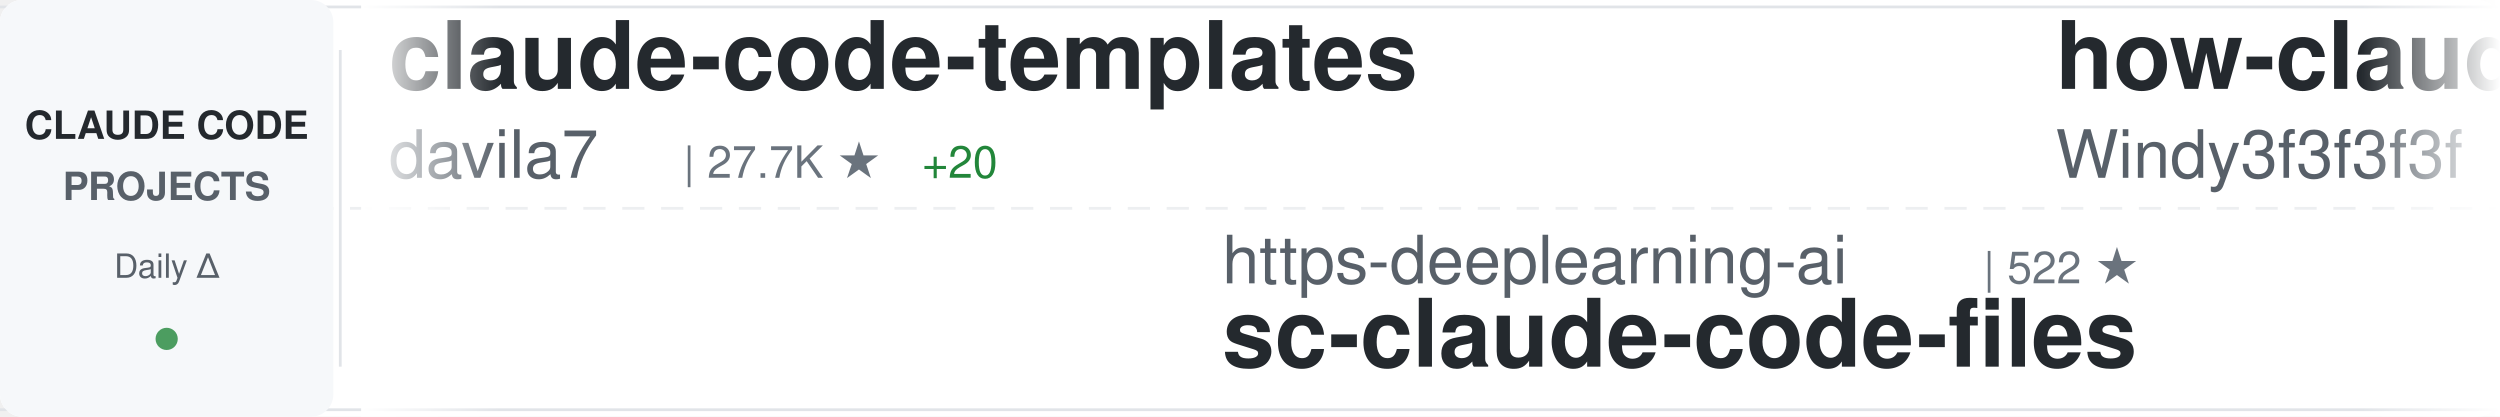
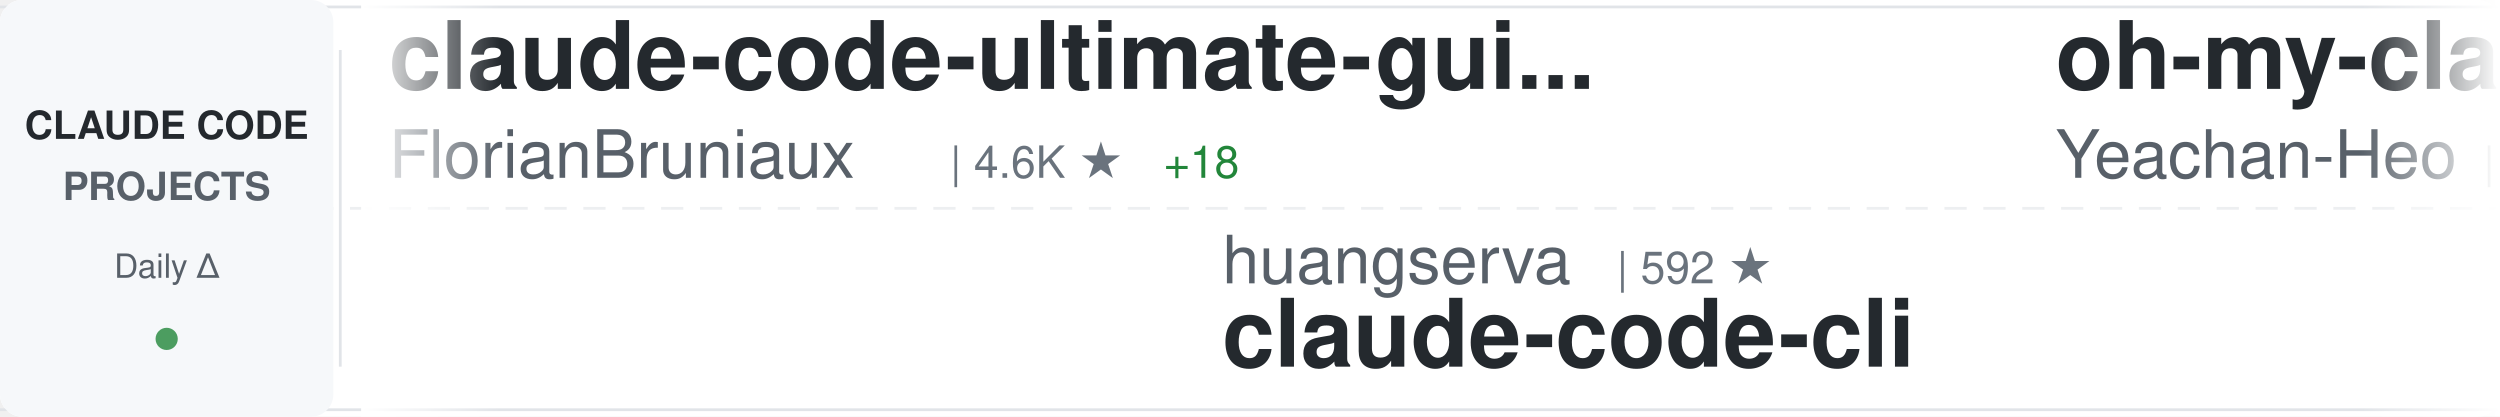
<svg xmlns="http://www.w3.org/2000/svg" width="900" height="150">
  <defs>
    <linearGradient id="awesomeLeftFade" x1="0%" y1="0%" x2="100%" y2="0%">
      <stop offset="0%" style="stop-color:#ffffff;stop-opacity:1" />
      <stop offset="100%" style="stop-color:#ffffff;stop-opacity:0" />
    </linearGradient>
    <linearGradient id="awesomeRightFade" x1="0%" y1="0%" x2="100%" y2="0%">
      <stop offset="0%" style="stop-color:#ffffff;stop-opacity:0" />
      <stop offset="100%" style="stop-color:#ffffff;stop-opacity:1" />
    </linearGradient>
  </defs>
  <rect width="900" height="150" fill="#ffffff" rx="8" />
  <rect x="0" y="2" width="900" height="1" fill="#e1e4e8" />
  <rect x="0" y="147" width="900" height="1" fill="#e1e4e8" />
  <line x1="0" y1="75" x2="900" y2="75" stroke="#e1e4e8" stroke-width="1" stroke-dasharray="8 6" opacity="0.6" />
  <rect x="0" y="0" width="120" height="150" fill="#f6f8fa" rx="8" />
  <text x="60" y="50" font-family="-apple-system, BlinkMacSystemFont, 'Segoe UI', Helvetica, Arial, sans-serif" font-size="14" font-weight="600" fill="#24292e" text-anchor="middle">CLAUDE CODE</text>
  <text x="60" y="72" font-family="-apple-system, BlinkMacSystemFont, 'Segoe UI', Helvetica, Arial, sans-serif" font-size="14" font-weight="600" fill="#586069" text-anchor="middle">PROJECTS</text>
  <text x="60" y="100" font-family="-apple-system, BlinkMacSystemFont, 'Segoe UI', Helvetica, Arial, sans-serif" font-size="12" font-weight="500" fill="#586069" text-anchor="middle">Daily Δ</text>
  <circle cx="60" cy="122" r="4" fill="#22863a" opacity="0.8" />
  <rect x="122" y="18" width="1" height="114" fill="#e1e4e8" />
  <clipPath id="awesomeTickerClip">
    <rect x="130" y="0" width="770" height="150" />
  </clipPath>
  <g clip-path="url(#awesomeTickerClip)">
    <g id="awesomeTickerItems">
      <animateTransform attributeName="transform" attributeType="XML" type="translate" from="0 0" to="-3000 0" dur="54s" repeatCount="indefinite" />
      <g transform="translate(0, 0)">
-         <text x="140" y="32" font-family="-apple-system, BlinkMacSystemFont, 'Segoe UI', Helvetica, Arial, sans-serif" font-size="34" font-weight="600" fill="#24292e">claude-code-templates</text>
-         <text x="140" y="64" font-family="-apple-system, BlinkMacSystemFont, 'Segoe UI', Helvetica, Arial, sans-serif" font-size="24" font-weight="400" fill="#586069">davila7</text>
-         <text x="246" y="64" font-family="-apple-system, BlinkMacSystemFont, 'Segoe UI', Helvetica, Arial, sans-serif" font-size="16" font-weight="500" fill="#6a737d">| 27.7K ★</text>
-         <text x="332" y="64" font-family="-apple-system, BlinkMacSystemFont, 'Segoe UI', Helvetica, Arial, sans-serif" font-size="16" font-weight="500" fill="#22863a"> +20</text>
+         <text x="140" y="32" font-family="-apple-system, BlinkMacSystemFont, 'Segoe UI', Helvetica, Arial, sans-serif" font-size="34" font-weight="600" fill="#24292e">claude-code-ultimate-gui...</text>
+         <text x="140" y="64" font-family="-apple-system, BlinkMacSystemFont, 'Segoe UI', Helvetica, Arial, sans-serif" font-size="24" font-weight="400" fill="#586069">FlorianBruniaux</text>
+         <text x="342" y="64" font-family="-apple-system, BlinkMacSystemFont, 'Segoe UI', Helvetica, Arial, sans-serif" font-size="16" font-weight="500" fill="#6a737d">| 4.6K ★</text>
+         <text x="419" y="64" font-family="-apple-system, BlinkMacSystemFont, 'Segoe UI', Helvetica, Arial, sans-serif" font-size="16" font-weight="500" fill="#22863a"> +18</text>
      </g>
      <g transform="translate(300, 0)">
-         <text x="140" y="102" font-family="-apple-system, BlinkMacSystemFont, 'Segoe UI', Helvetica, Arial, sans-serif" font-size="24" font-weight="400" fill="#586069">https-deeplearning-ai</text>
-         <text x="414" y="102" font-family="-apple-system, BlinkMacSystemFont, 'Segoe UI', Helvetica, Arial, sans-serif" font-size="16" font-weight="500" fill="#6a737d">| 522 ★</text>
-         <text x="140" y="132" font-family="-apple-system, BlinkMacSystemFont, 'Segoe UI', Helvetica, Arial, sans-serif" font-size="34" font-weight="600" fill="#24292e">sc-claude-code-files</text>
+         <text x="140" y="102" font-family="-apple-system, BlinkMacSystemFont, 'Segoe UI', Helvetica, Arial, sans-serif" font-size="24" font-weight="400" fill="#586069">huangserva</text>
+         <text x="282" y="102" font-family="-apple-system, BlinkMacSystemFont, 'Segoe UI', Helvetica, Arial, sans-serif" font-size="16" font-weight="500" fill="#6a737d">| 592 ★</text>
+         <text x="140" y="132" font-family="-apple-system, BlinkMacSystemFont, 'Segoe UI', Helvetica, Arial, sans-serif" font-size="34" font-weight="600" fill="#24292e">claude-code-cli</text>
      </g>
      <g transform="translate(600, 0)">
-         <text x="140" y="32" font-family="-apple-system, BlinkMacSystemFont, 'Segoe UI', Helvetica, Arial, sans-serif" font-size="34" font-weight="600" fill="#24292e">how-claude-code-works</text>
-         <text x="140" y="64" font-family="-apple-system, BlinkMacSystemFont, 'Segoe UI', Helvetica, Arial, sans-serif" font-size="24" font-weight="400" fill="#586069">Windy3f3f3f3f</text>
-         <text x="318" y="64" font-family="-apple-system, BlinkMacSystemFont, 'Segoe UI', Helvetica, Arial, sans-serif" font-size="16" font-weight="500" fill="#6a737d">| 2.5K ★</text>
-         <text x="395" y="64" font-family="-apple-system, BlinkMacSystemFont, 'Segoe UI', Helvetica, Arial, sans-serif" font-size="16" font-weight="500" fill="#22863a"> +7</text>
+         <text x="140" y="32" font-family="-apple-system, BlinkMacSystemFont, 'Segoe UI', Helvetica, Arial, sans-serif" font-size="34" font-weight="600" fill="#24292e">oh-my-claudecode</text>
+         <text x="140" y="64" font-family="-apple-system, BlinkMacSystemFont, 'Segoe UI', Helvetica, Arial, sans-serif" font-size="24" font-weight="400" fill="#586069">Yeachan-Heo</text>
+         <text x="294" y="64" font-family="-apple-system, BlinkMacSystemFont, 'Segoe UI', Helvetica, Arial, sans-serif" font-size="16" font-weight="500" fill="#6a737d">| 35.4K ★</text>
+         <text x="380" y="64" font-family="-apple-system, BlinkMacSystemFont, 'Segoe UI', Helvetica, Arial, sans-serif" font-size="16" font-weight="500" fill="#22863a"> +71</text>
      </g>
      <g transform="translate(900, 0)">
-         <text x="140" y="102" font-family="-apple-system, BlinkMacSystemFont, 'Segoe UI', Helvetica, Arial, sans-serif" font-size="24" font-weight="400" fill="#586069">sugyan</text>
-         <text x="234" y="102" font-family="-apple-system, BlinkMacSystemFont, 'Segoe UI', Helvetica, Arial, sans-serif" font-size="16" font-weight="500" fill="#6a737d">| 1.1K ★</text>
-         <text x="140" y="132" font-family="-apple-system, BlinkMacSystemFont, 'Segoe UI', Helvetica, Arial, sans-serif" font-size="34" font-weight="600" fill="#24292e">claude-code-webui</text>
+         <text x="140" y="102" font-family="-apple-system, BlinkMacSystemFont, 'Segoe UI', Helvetica, Arial, sans-serif" font-size="24" font-weight="400" fill="#586069">JrCx7scC</text>
+         <text x="258" y="102" font-family="-apple-system, BlinkMacSystemFont, 'Segoe UI', Helvetica, Arial, sans-serif" font-size="16" font-weight="500" fill="#6a737d">| 367 ★</text>
+         <text x="140" y="132" font-family="-apple-system, BlinkMacSystemFont, 'Segoe UI', Helvetica, Arial, sans-serif" font-size="34" font-weight="600" fill="#24292e">claude-code-source</text>
      </g>
      <g transform="translate(1200, 0)">
-         <text x="140" y="32" font-family="-apple-system, BlinkMacSystemFont, 'Segoe UI', Helvetica, Arial, sans-serif" font-size="34" font-weight="600" fill="#24292e">claude_code_src</text>
-         <text x="140" y="64" font-family="-apple-system, BlinkMacSystemFont, 'Segoe UI', Helvetica, Arial, sans-serif" font-size="24" font-weight="400" fill="#586069">ponponon</text>
-         <text x="258" y="64" font-family="-apple-system, BlinkMacSystemFont, 'Segoe UI', Helvetica, Arial, sans-serif" font-size="16" font-weight="500" fill="#6a737d">| 2.3K ★</text>
-         <text x="335" y="64" font-family="-apple-system, BlinkMacSystemFont, 'Segoe UI', Helvetica, Arial, sans-serif" font-size="16" font-weight="500" fill="#22863a"> +1</text>
+         <text x="140" y="32" font-family="-apple-system, BlinkMacSystemFont, 'Segoe UI', Helvetica, Arial, sans-serif" font-size="34" font-weight="600" fill="#24292e">ClaudeCodeAgents</text>
+         <text x="140" y="64" font-family="-apple-system, BlinkMacSystemFont, 'Segoe UI', Helvetica, Arial, sans-serif" font-size="24" font-weight="400" fill="#586069">darcyegb</text>
+         <text x="258" y="64" font-family="-apple-system, BlinkMacSystemFont, 'Segoe UI', Helvetica, Arial, sans-serif" font-size="16" font-weight="500" fill="#6a737d">| 708 ★</text>
+         <text x="326" y="64" font-family="-apple-system, BlinkMacSystemFont, 'Segoe UI', Helvetica, Arial, sans-serif" font-size="16" font-weight="500" fill="#22863a"> +1</text>
      </g>
      <g transform="translate(1500, 0)">
-         <text x="140" y="102" font-family="-apple-system, BlinkMacSystemFont, 'Segoe UI', Helvetica, Arial, sans-serif" font-size="24" font-weight="400" fill="#586069">ghuntley</text>
-         <text x="258" y="102" font-family="-apple-system, BlinkMacSystemFont, 'Segoe UI', Helvetica, Arial, sans-serif" font-size="16" font-weight="500" fill="#6a737d">| 981 ★</text>
-         <text x="326" y="102" font-family="-apple-system, BlinkMacSystemFont, 'Segoe UI', Helvetica, Arial, sans-serif" font-size="16" font-weight="500" fill="#22863a"> +1</text>
-         <text x="140" y="132" font-family="-apple-system, BlinkMacSystemFont, 'Segoe UI', Helvetica, Arial, sans-serif" font-size="34" font-weight="600" fill="#24292e">claude-code-source-code-...</text>
+         <text x="140" y="102" font-family="-apple-system, BlinkMacSystemFont, 'Segoe UI', Helvetica, Arial, sans-serif" font-size="24" font-weight="400" fill="#586069">luongnv89</text>
+         <text x="270" y="102" font-family="-apple-system, BlinkMacSystemFont, 'Segoe UI', Helvetica, Arial, sans-serif" font-size="16" font-weight="500" fill="#6a737d">| 34.7K ★</text>
+         <text x="356" y="102" font-family="-apple-system, BlinkMacSystemFont, 'Segoe UI', Helvetica, Arial, sans-serif" font-size="16" font-weight="500" fill="#22863a"> +87</text>
+         <text x="140" y="132" font-family="-apple-system, BlinkMacSystemFont, 'Segoe UI', Helvetica, Arial, sans-serif" font-size="34" font-weight="600" fill="#24292e">claude-howto</text>
      </g>
      <g transform="translate(1800, 0)">
-         <text x="140" y="32" font-family="-apple-system, BlinkMacSystemFont, 'Segoe UI', Helvetica, Arial, sans-serif" font-size="34" font-weight="600" fill="#24292e">claude-code-cli</text>
-         <text x="140" y="64" font-family="-apple-system, BlinkMacSystemFont, 'Segoe UI', Helvetica, Arial, sans-serif" font-size="24" font-weight="400" fill="#586069">huangserva</text>
-         <text x="282" y="64" font-family="-apple-system, BlinkMacSystemFont, 'Segoe UI', Helvetica, Arial, sans-serif" font-size="16" font-weight="500" fill="#6a737d">| 592 ★</text>
+         <text x="140" y="32" font-family="-apple-system, BlinkMacSystemFont, 'Segoe UI', Helvetica, Arial, sans-serif" font-size="34" font-weight="600" fill="#24292e">claude-coder</text>
+         <text x="140" y="64" font-family="-apple-system, BlinkMacSystemFont, 'Segoe UI', Helvetica, Arial, sans-serif" font-size="24" font-weight="400" fill="#586069">kodu-ai</text>
+         <text x="246" y="64" font-family="-apple-system, BlinkMacSystemFont, 'Segoe UI', Helvetica, Arial, sans-serif" font-size="16" font-weight="500" fill="#6a737d">| 5.3K ★</text>
      </g>
      <g transform="translate(2100, 0)">
-         <text x="140" y="102" font-family="-apple-system, BlinkMacSystemFont, 'Segoe UI', Helvetica, Arial, sans-serif" font-size="24" font-weight="400" fill="#586069">anthropics</text>
-         <text x="282" y="102" font-family="-apple-system, BlinkMacSystemFont, 'Segoe UI', Helvetica, Arial, sans-serif" font-size="16" font-weight="500" fill="#6a737d">| 144.5K ★</text>
-         <text x="377" y="102" font-family="-apple-system, BlinkMacSystemFont, 'Segoe UI', Helvetica, Arial, sans-serif" font-size="16" font-weight="500" fill="#22863a"> +716</text>
-         <text x="140" y="132" font-family="-apple-system, BlinkMacSystemFont, 'Segoe UI', Helvetica, Arial, sans-serif" font-size="34" font-weight="600" fill="#24292e">skills</text>
-       </g>
-       <g transform="translate(2400, 0)">
-         <text x="140" y="32" font-family="-apple-system, BlinkMacSystemFont, 'Segoe UI', Helvetica, Arial, sans-serif" font-size="34" font-weight="600" fill="#24292e">claude-code-source</text>
-         <text x="140" y="64" font-family="-apple-system, BlinkMacSystemFont, 'Segoe UI', Helvetica, Arial, sans-serif" font-size="24" font-weight="400" fill="#586069">AprilNEA</text>
-         <text x="258" y="64" font-family="-apple-system, BlinkMacSystemFont, 'Segoe UI', Helvetica, Arial, sans-serif" font-size="16" font-weight="500" fill="#6a737d">| 384 ★</text>
-       </g>
-       <g transform="translate(2700, 0)">
        <text x="140" y="102" font-family="-apple-system, BlinkMacSystemFont, 'Segoe UI', Helvetica, Arial, sans-serif" font-size="24" font-weight="400" fill="#586069">andrew-kramer-inno</text>
        <text x="378" y="102" font-family="-apple-system, BlinkMacSystemFont, 'Segoe UI', Helvetica, Arial, sans-serif" font-size="16" font-weight="500" fill="#6a737d">| 591 ★</text>
        <text x="140" y="132" font-family="-apple-system, BlinkMacSystemFont, 'Segoe UI', Helvetica, Arial, sans-serif" font-size="34" font-weight="600" fill="#24292e">claude-code-source-build</text>
      </g>
+       <g transform="translate(2400, 0)">
+         <text x="140" y="32" font-family="-apple-system, BlinkMacSystemFont, 'Segoe UI', Helvetica, Arial, sans-serif" font-size="34" font-weight="600" fill="#24292e">ECC</text>
+         <text x="140" y="64" font-family="-apple-system, BlinkMacSystemFont, 'Segoe UI', Helvetica, Arial, sans-serif" font-size="24" font-weight="400" fill="#586069">affaan-m</text>
+         <text x="258" y="64" font-family="-apple-system, BlinkMacSystemFont, 'Segoe UI', Helvetica, Arial, sans-serif" font-size="16" font-weight="500" fill="#6a737d">| 200.0K ★</text>
+         <text x="353" y="64" font-family="-apple-system, BlinkMacSystemFont, 'Segoe UI', Helvetica, Arial, sans-serif" font-size="16" font-weight="500" fill="#22863a"> +1.0K</text>
+       </g>
+       <g transform="translate(2700, 0)">
+         <text x="140" y="102" font-family="-apple-system, BlinkMacSystemFont, 'Segoe UI', Helvetica, Arial, sans-serif" font-size="24" font-weight="400" fill="#586069">VoltAgent</text>
+         <text x="270" y="102" font-family="-apple-system, BlinkMacSystemFont, 'Segoe UI', Helvetica, Arial, sans-serif" font-size="16" font-weight="500" fill="#6a737d">| 20.9K ★</text>
+         <text x="356" y="102" font-family="-apple-system, BlinkMacSystemFont, 'Segoe UI', Helvetica, Arial, sans-serif" font-size="16" font-weight="500" fill="#22863a"> +61</text>
+         <text x="140" y="132" font-family="-apple-system, BlinkMacSystemFont, 'Segoe UI', Helvetica, Arial, sans-serif" font-size="34" font-weight="600" fill="#24292e">awesome-claude-code-suba...</text>
+       </g>
      <g transform="translate(3000, 0)">
-         <text x="140" y="32" font-family="-apple-system, BlinkMacSystemFont, 'Segoe UI', Helvetica, Arial, sans-serif" font-size="34" font-weight="600" fill="#24292e">claude-code-templates</text>
-         <text x="140" y="64" font-family="-apple-system, BlinkMacSystemFont, 'Segoe UI', Helvetica, Arial, sans-serif" font-size="24" font-weight="400" fill="#586069">davila7</text>
-         <text x="246" y="64" font-family="-apple-system, BlinkMacSystemFont, 'Segoe UI', Helvetica, Arial, sans-serif" font-size="16" font-weight="500" fill="#6a737d">| 27.7K ★</text>
-         <text x="332" y="64" font-family="-apple-system, BlinkMacSystemFont, 'Segoe UI', Helvetica, Arial, sans-serif" font-size="16" font-weight="500" fill="#22863a"> +20</text>
+         <text x="140" y="32" font-family="-apple-system, BlinkMacSystemFont, 'Segoe UI', Helvetica, Arial, sans-serif" font-size="34" font-weight="600" fill="#24292e">claude-code-ultimate-gui...</text>
+         <text x="140" y="64" font-family="-apple-system, BlinkMacSystemFont, 'Segoe UI', Helvetica, Arial, sans-serif" font-size="24" font-weight="400" fill="#586069">FlorianBruniaux</text>
+         <text x="342" y="64" font-family="-apple-system, BlinkMacSystemFont, 'Segoe UI', Helvetica, Arial, sans-serif" font-size="16" font-weight="500" fill="#6a737d">| 4.6K ★</text>
+         <text x="419" y="64" font-family="-apple-system, BlinkMacSystemFont, 'Segoe UI', Helvetica, Arial, sans-serif" font-size="16" font-weight="500" fill="#22863a"> +18</text>
      </g>
      <g transform="translate(3300, 0)">
-         <text x="140" y="102" font-family="-apple-system, BlinkMacSystemFont, 'Segoe UI', Helvetica, Arial, sans-serif" font-size="24" font-weight="400" fill="#586069">https-deeplearning-ai</text>
-         <text x="414" y="102" font-family="-apple-system, BlinkMacSystemFont, 'Segoe UI', Helvetica, Arial, sans-serif" font-size="16" font-weight="500" fill="#6a737d">| 522 ★</text>
-         <text x="140" y="132" font-family="-apple-system, BlinkMacSystemFont, 'Segoe UI', Helvetica, Arial, sans-serif" font-size="34" font-weight="600" fill="#24292e">sc-claude-code-files</text>
+         <text x="140" y="102" font-family="-apple-system, BlinkMacSystemFont, 'Segoe UI', Helvetica, Arial, sans-serif" font-size="24" font-weight="400" fill="#586069">huangserva</text>
+         <text x="282" y="102" font-family="-apple-system, BlinkMacSystemFont, 'Segoe UI', Helvetica, Arial, sans-serif" font-size="16" font-weight="500" fill="#6a737d">| 592 ★</text>
+         <text x="140" y="132" font-family="-apple-system, BlinkMacSystemFont, 'Segoe UI', Helvetica, Arial, sans-serif" font-size="34" font-weight="600" fill="#24292e">claude-code-cli</text>
      </g>
      <g transform="translate(3600, 0)">
-         <text x="140" y="32" font-family="-apple-system, BlinkMacSystemFont, 'Segoe UI', Helvetica, Arial, sans-serif" font-size="34" font-weight="600" fill="#24292e">how-claude-code-works</text>
-         <text x="140" y="64" font-family="-apple-system, BlinkMacSystemFont, 'Segoe UI', Helvetica, Arial, sans-serif" font-size="24" font-weight="400" fill="#586069">Windy3f3f3f3f</text>
-         <text x="318" y="64" font-family="-apple-system, BlinkMacSystemFont, 'Segoe UI', Helvetica, Arial, sans-serif" font-size="16" font-weight="500" fill="#6a737d">| 2.5K ★</text>
-         <text x="395" y="64" font-family="-apple-system, BlinkMacSystemFont, 'Segoe UI', Helvetica, Arial, sans-serif" font-size="16" font-weight="500" fill="#22863a"> +7</text>
+         <text x="140" y="32" font-family="-apple-system, BlinkMacSystemFont, 'Segoe UI', Helvetica, Arial, sans-serif" font-size="34" font-weight="600" fill="#24292e">oh-my-claudecode</text>
+         <text x="140" y="64" font-family="-apple-system, BlinkMacSystemFont, 'Segoe UI', Helvetica, Arial, sans-serif" font-size="24" font-weight="400" fill="#586069">Yeachan-Heo</text>
+         <text x="294" y="64" font-family="-apple-system, BlinkMacSystemFont, 'Segoe UI', Helvetica, Arial, sans-serif" font-size="16" font-weight="500" fill="#6a737d">| 35.4K ★</text>
+         <text x="380" y="64" font-family="-apple-system, BlinkMacSystemFont, 'Segoe UI', Helvetica, Arial, sans-serif" font-size="16" font-weight="500" fill="#22863a"> +71</text>
      </g>
      <g transform="translate(3900, 0)">
-         <text x="140" y="102" font-family="-apple-system, BlinkMacSystemFont, 'Segoe UI', Helvetica, Arial, sans-serif" font-size="24" font-weight="400" fill="#586069">sugyan</text>
-         <text x="234" y="102" font-family="-apple-system, BlinkMacSystemFont, 'Segoe UI', Helvetica, Arial, sans-serif" font-size="16" font-weight="500" fill="#6a737d">| 1.1K ★</text>
-         <text x="140" y="132" font-family="-apple-system, BlinkMacSystemFont, 'Segoe UI', Helvetica, Arial, sans-serif" font-size="34" font-weight="600" fill="#24292e">claude-code-webui</text>
+         <text x="140" y="102" font-family="-apple-system, BlinkMacSystemFont, 'Segoe UI', Helvetica, Arial, sans-serif" font-size="24" font-weight="400" fill="#586069">JrCx7scC</text>
+         <text x="258" y="102" font-family="-apple-system, BlinkMacSystemFont, 'Segoe UI', Helvetica, Arial, sans-serif" font-size="16" font-weight="500" fill="#6a737d">| 367 ★</text>
+         <text x="140" y="132" font-family="-apple-system, BlinkMacSystemFont, 'Segoe UI', Helvetica, Arial, sans-serif" font-size="34" font-weight="600" fill="#24292e">claude-code-source</text>
      </g>
    </g>
  </g>
  <rect x="130" y="0" width="50" height="150" fill="url(#awesomeLeftFade)" />
  <rect x="850" y="0" width="50" height="150" fill="url(#awesomeRightFade)" />
</svg>
